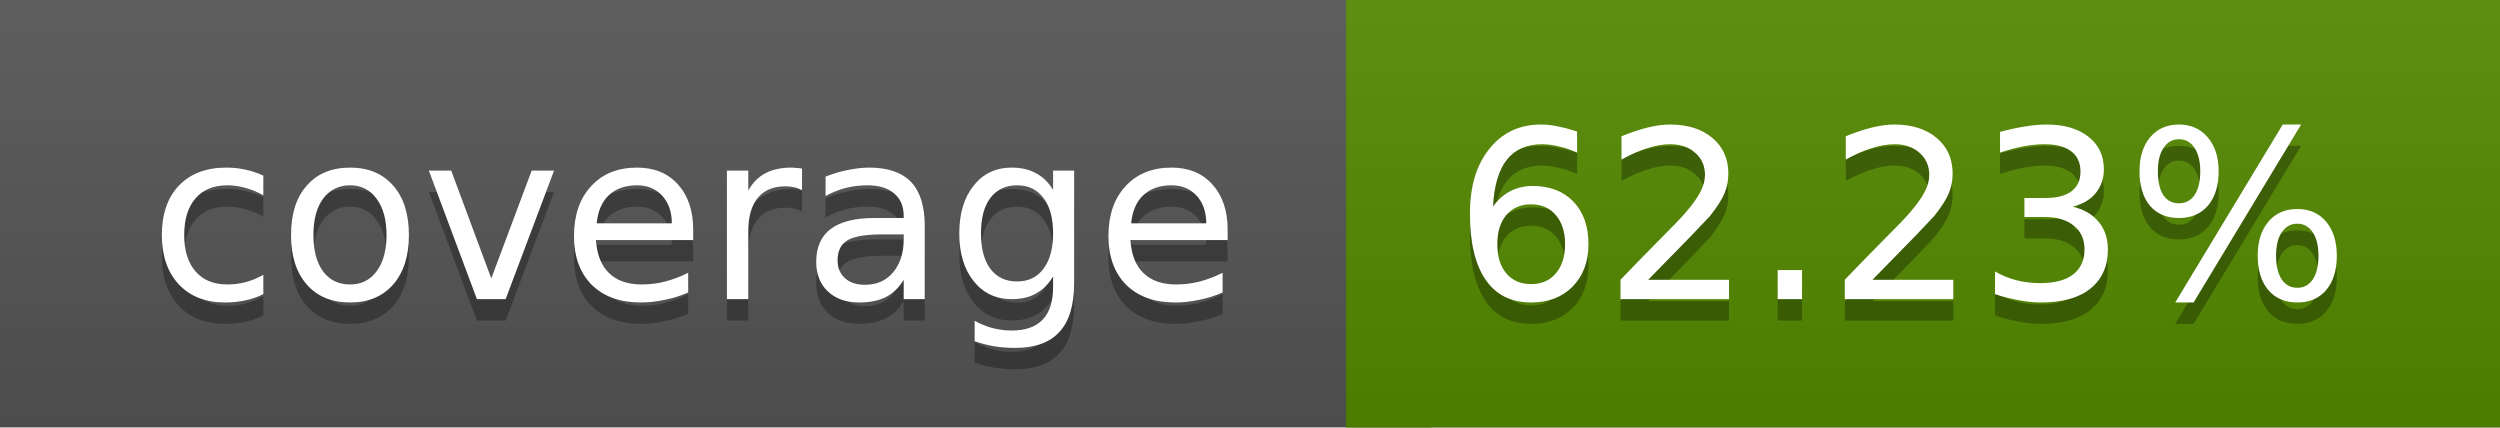
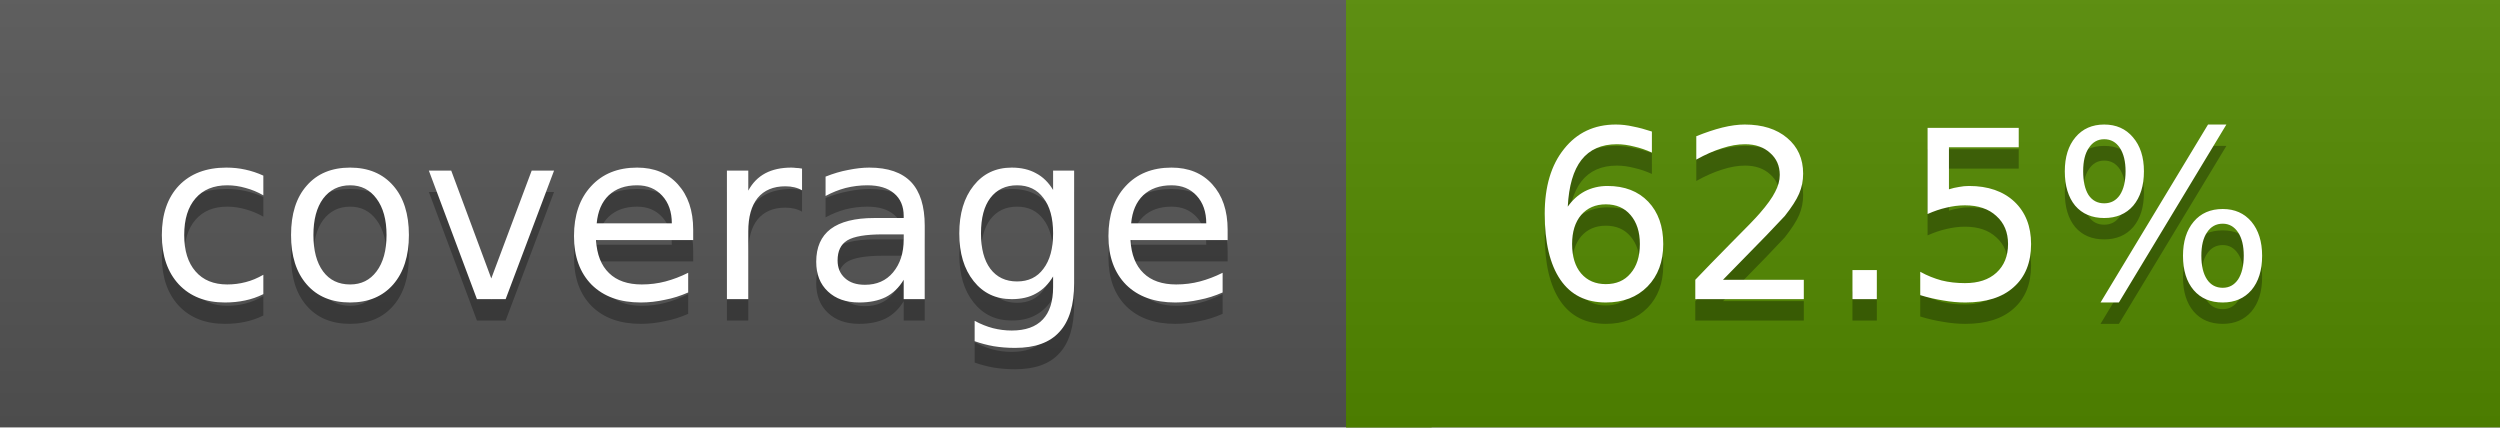
<svg xmlns="http://www.w3.org/2000/svg" width="117" height="20">
  <linearGradient id="a" x2="0" y2="100%">
    <stop offset="0" stop-color="#bbb" stop-opacity=".1" />
    <stop offset="1" stop-opacity=".1" />
  </linearGradient>
  <rect rx="0" width="117" height="20" fill="#555" />
  <rect rx="0" x="63" width="54" height="20" fill="#538a00" />
  <path fill="#538a00" d="M63 0h4v20h-4z" />
  <rect rx="0" width="117" height="20" fill="url(#a)" />
  <g fill="#fff" text-anchor="middle" font-family="DejaVu Sans,Verdana,Geneva,sans-serif" font-size="11">
    <text x="32.5" y="15" fill="#010101" fill-opacity=".3">coverage</text>
    <text x="32.5" y="14">coverage</text>
-     <text x="89" y="15" fill="#010101" fill-opacity=".3">62.23%</text>
-     <text x="89" y="14">62.23%</text>
+     <text x="89" y="15" fill="#010101" fill-opacity=".3">62.5%</text>
+     <text x="89" y="14">62.5%</text>
  </g>
</svg>
